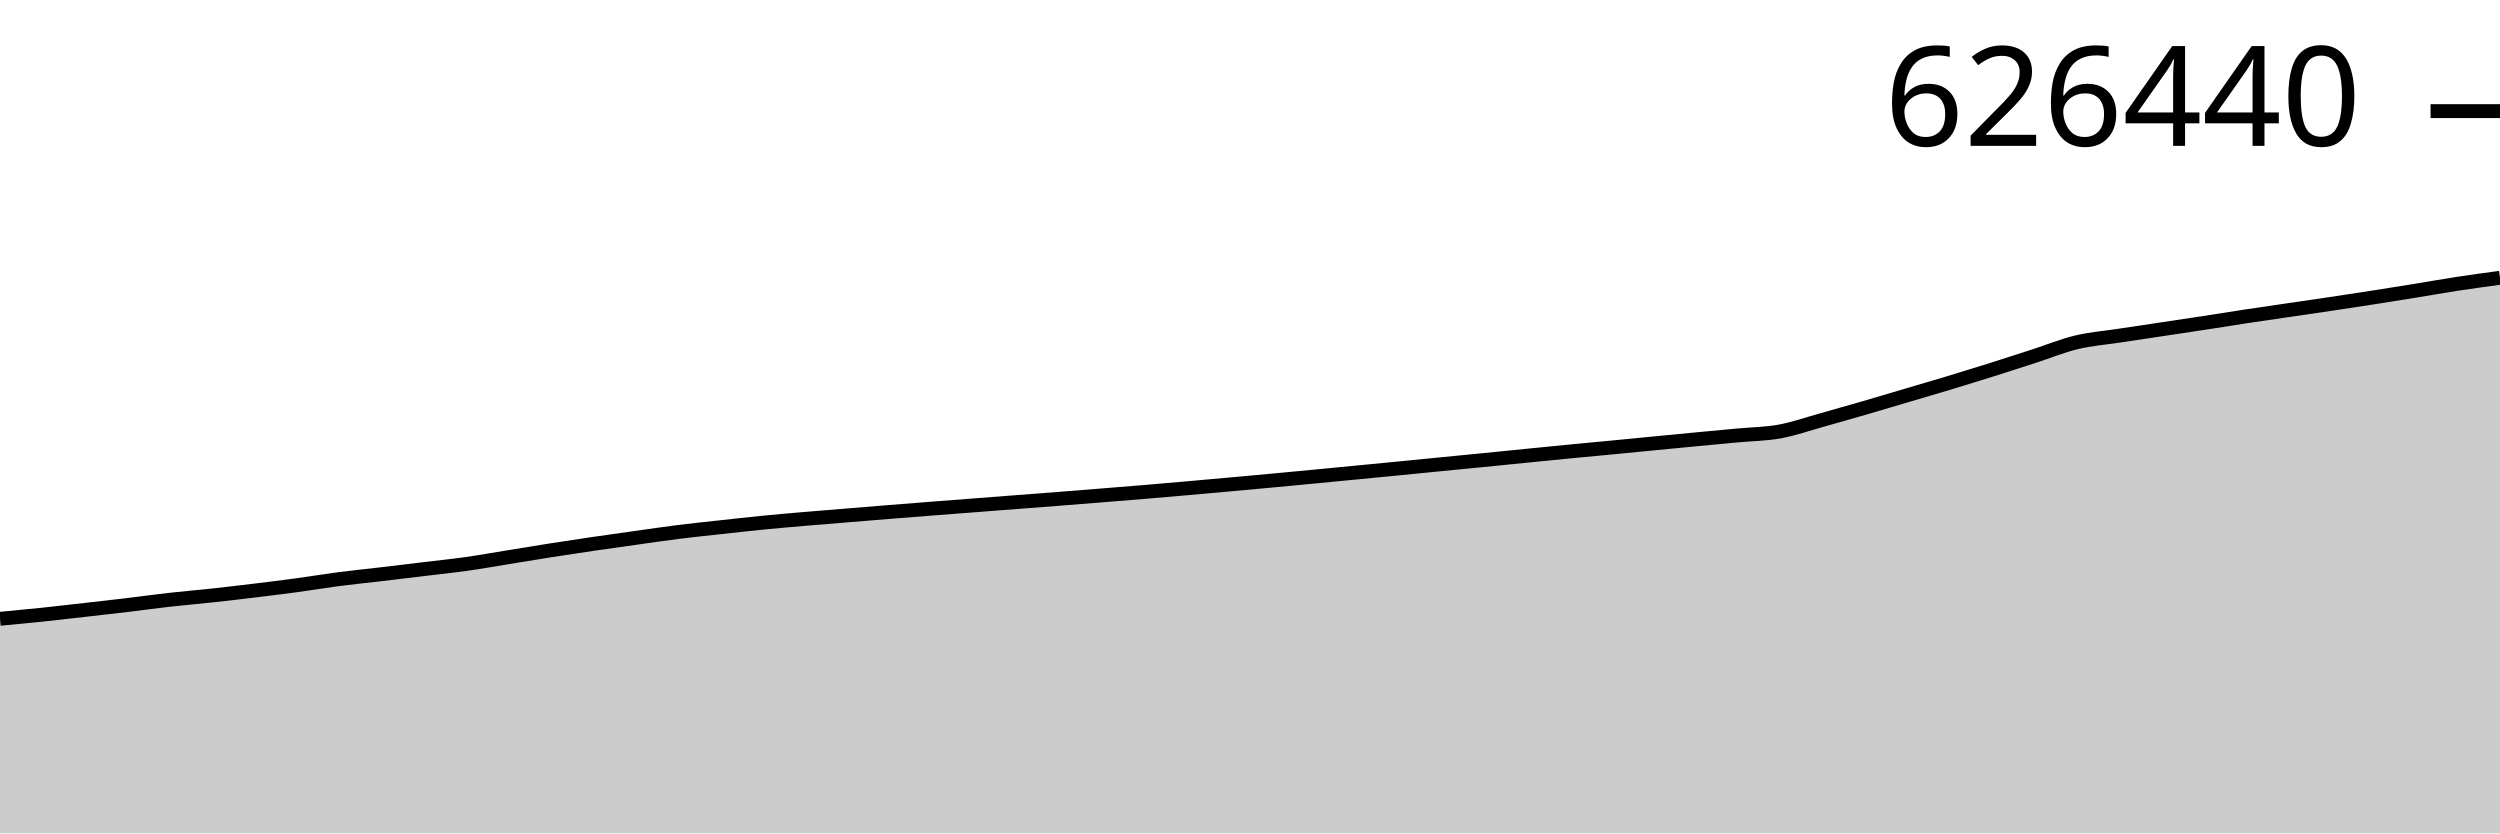
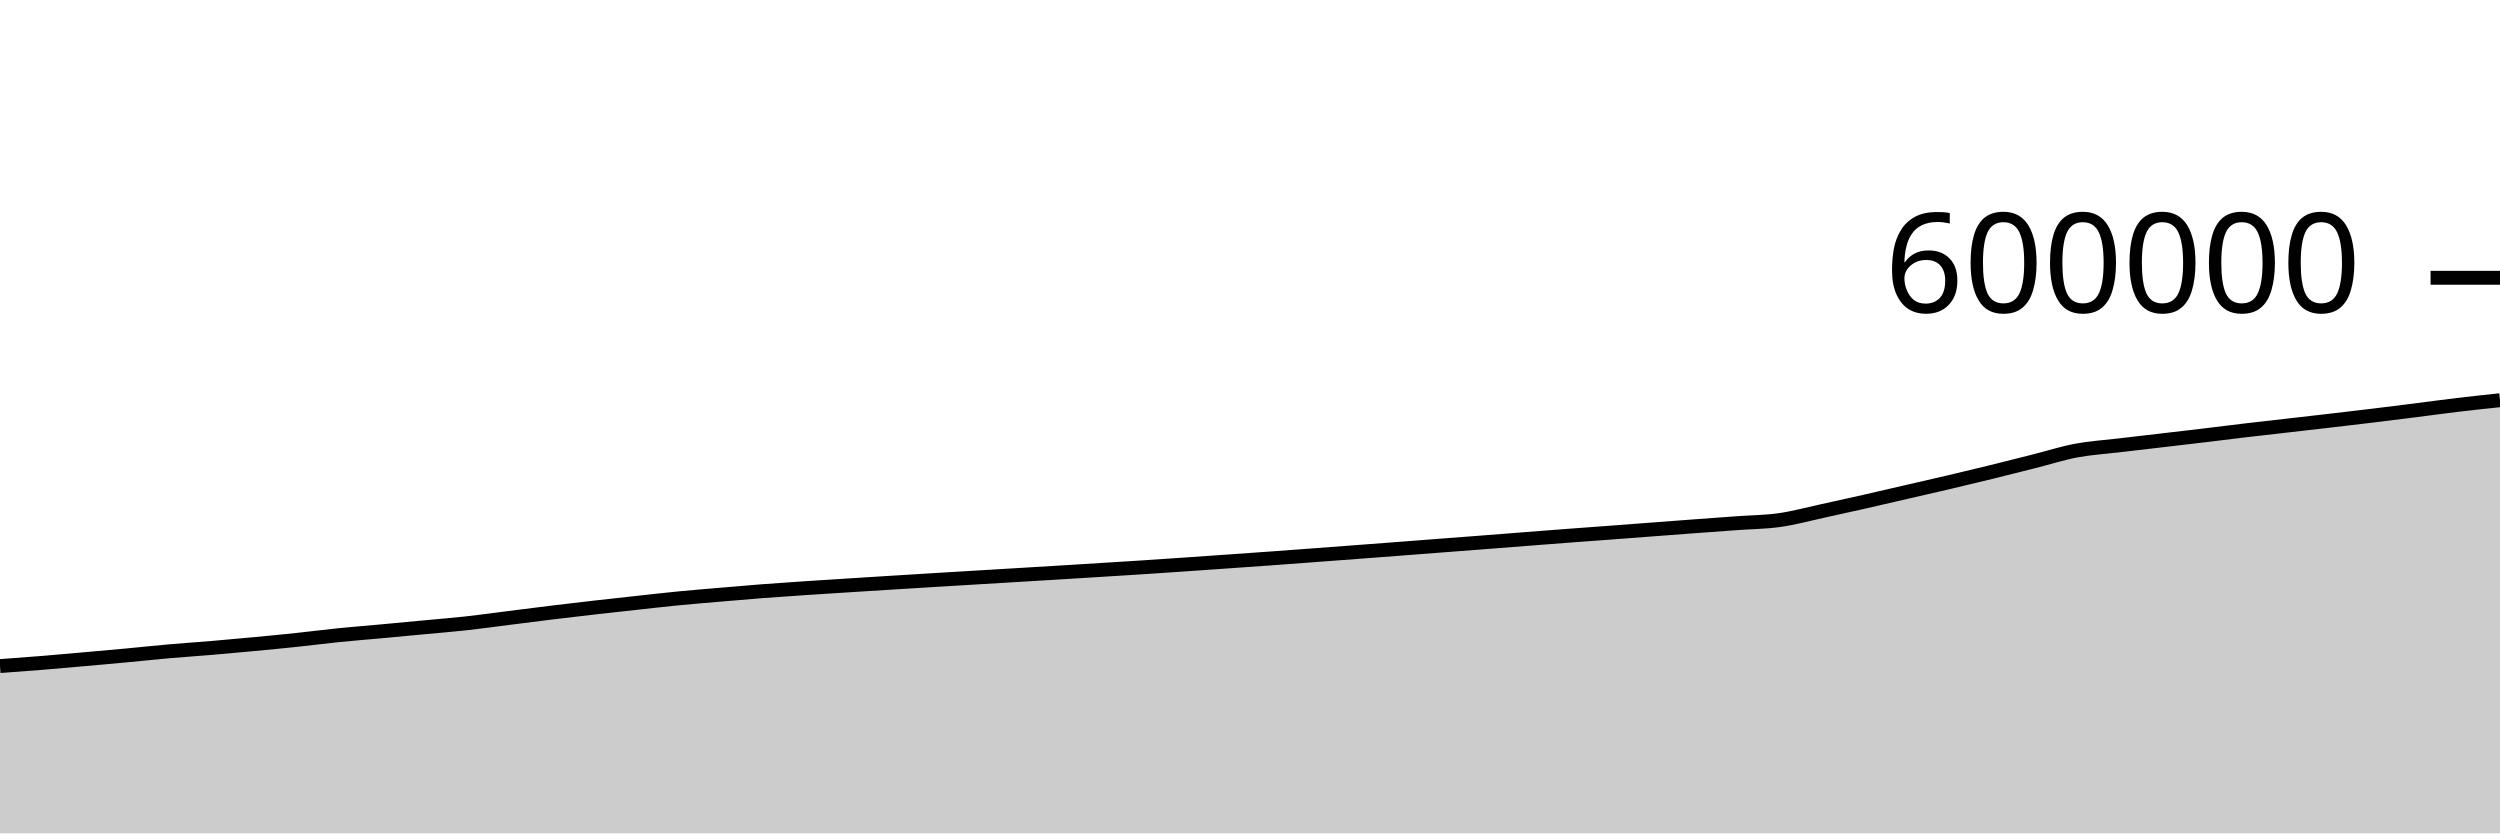
<svg xmlns="http://www.w3.org/2000/svg" viewBox="0 0 180 60">
  <g transform="translate(0,20)">
-     <path class="area" fill="rgba(0, 0, 0, 0.2)" d="M0,24.554C1.017,24.458,2.034,24.362,3.051,24.256C4.068,24.149,5.085,24.031,6.102,23.915C7.119,23.8,8.136,23.685,9.153,23.564C10.169,23.442,11.186,23.299,12.203,23.185C13.22,23.07,14.237,22.987,15.254,22.876C16.271,22.766,17.288,22.646,18.305,22.523C19.322,22.4,20.339,22.275,21.356,22.138C22.373,22,23.39,21.828,24.407,21.696C25.424,21.564,26.441,21.463,27.458,21.343C28.475,21.223,29.492,21.099,30.508,20.976C31.525,20.853,32.542,20.751,33.559,20.607C34.576,20.464,35.593,20.279,36.61,20.115C37.627,19.95,38.644,19.78,39.661,19.621C40.678,19.462,41.695,19.308,42.712,19.159C43.729,19.01,44.746,18.869,45.763,18.727C46.78,18.584,47.797,18.432,48.814,18.304C49.831,18.176,50.847,18.072,51.864,17.961C52.881,17.849,53.898,17.734,54.915,17.634C55.932,17.534,56.949,17.446,57.966,17.359C58.983,17.271,60,17.191,61.017,17.108C62.034,17.025,63.051,16.941,64.068,16.859C65.085,16.778,66.102,16.698,67.119,16.618C68.136,16.539,69.153,16.462,70.169,16.383C71.186,16.305,72.203,16.226,73.22,16.148C74.237,16.069,75.254,15.992,76.271,15.913C77.288,15.833,78.305,15.751,79.322,15.67C80.339,15.588,81.356,15.508,82.373,15.423C83.39,15.338,84.407,15.248,85.424,15.159C86.441,15.069,87.458,14.977,88.475,14.886C89.492,14.794,90.508,14.703,91.525,14.608C92.542,14.514,93.559,14.416,94.576,14.319C95.593,14.222,96.61,14.124,97.627,14.025C98.644,13.927,99.661,13.828,100.678,13.729C101.695,13.629,102.712,13.527,103.729,13.427C104.746,13.327,105.763,13.23,106.78,13.129C107.797,13.028,108.814,12.924,109.831,12.823C110.847,12.721,111.864,12.619,112.881,12.52C113.898,12.422,114.915,12.328,115.932,12.231C116.949,12.133,117.966,12.032,118.983,11.934C120,11.836,121.017,11.737,122.034,11.64C123.051,11.543,124.068,11.449,125.085,11.353C126.102,11.258,127.119,11.253,128.136,11.068C129.153,10.882,130.169,10.523,131.186,10.241C132.203,9.958,133.22,9.666,134.237,9.371C135.254,9.076,136.271,8.77,137.288,8.469C138.305,8.168,139.322,7.873,140.339,7.566C141.356,7.259,142.373,6.945,143.39,6.625C144.407,6.305,145.424,5.974,146.441,5.645C147.458,5.315,148.475,4.895,149.492,4.65C150.508,4.404,151.525,4.328,152.542,4.173C153.559,4.017,154.576,3.869,155.593,3.716C156.61,3.564,157.627,3.413,158.644,3.257C159.661,3.101,160.678,2.934,161.695,2.78C162.712,2.625,163.729,2.481,164.746,2.332C165.763,2.182,166.78,2.036,167.797,1.884C168.814,1.732,169.831,1.578,170.847,1.42C171.864,1.262,172.881,1.098,173.898,0.934C174.915,0.769,175.932,0.587,176.949,0.431C177.966,0.275,178.983,0.138,180,0L180,40C178.983,40,177.966,40,176.949,40C175.932,40,174.915,40,173.898,40C172.881,40,171.864,40,170.847,40C169.831,40,168.814,40,167.797,40C166.78,40,165.763,40,164.746,40C163.729,40,162.712,40,161.695,40C160.678,40,159.661,40,158.644,40C157.627,40,156.61,40,155.593,40C154.576,40,153.559,40,152.542,40C151.525,40,150.508,40,149.492,40C148.475,40,147.458,40,146.441,40C145.424,40,144.407,40,143.39,40C142.373,40,141.356,40,140.339,40C139.322,40,138.305,40,137.288,40C136.271,40,135.254,40,134.237,40C133.22,40,132.203,40,131.186,40C130.169,40,129.153,40,128.136,40C127.119,40,126.102,40,125.085,40C124.068,40,123.051,40,122.034,40C121.017,40,120,40,118.983,40C117.966,40,116.949,40,115.932,40C114.915,40,113.898,40,112.881,40C111.864,40,110.847,40,109.831,40C108.814,40,107.797,40,106.78,40C105.763,40,104.746,40,103.729,40C102.712,40,101.695,40,100.678,40C99.661,40,98.644,40,97.627,40C96.61,40,95.593,40,94.576,40C93.559,40,92.542,40,91.525,40C90.508,40,89.492,40,88.475,40C87.458,40,86.441,40,85.424,40C84.407,40,83.39,40,82.373,40C81.356,40,80.339,40,79.322,40C78.305,40,77.288,40,76.271,40C75.254,40,74.237,40,73.22,40C72.203,40,71.186,40,70.169,40C69.153,40,68.136,40,67.119,40C66.102,40,65.085,40,64.068,40C63.051,40,62.034,40,61.017,40C60,40,58.983,40,57.966,40C56.949,40,55.932,40,54.915,40C53.898,40,52.881,40,51.864,40C50.847,40,49.831,40,48.814,40C47.797,40,46.78,40,45.763,40C44.746,40,43.729,40,42.712,40C41.695,40,40.678,40,39.661,40C38.644,40,37.627,40,36.61,40C35.593,40,34.576,40,33.559,40C32.542,40,31.525,40,30.508,40C29.492,40,28.475,40,27.458,40C26.441,40,25.424,40,24.407,40C23.39,40,22.373,40,21.356,40C20.339,40,19.322,40,18.305,40C17.288,40,16.271,40,15.254,40C14.237,40,13.22,40,12.203,40C11.186,40,10.169,40,9.153,40C8.136,40,7.119,40,6.102,40C5.085,40,4.068,40,3.051,40C2.034,40,1.017,40,0,40Z" />
-     <path class="line" stroke="black" fill="none" d="M0,24.554C1.017,24.458,2.034,24.362,3.051,24.256C4.068,24.149,5.085,24.031,6.102,23.915C7.119,23.8,8.136,23.685,9.153,23.564C10.169,23.442,11.186,23.299,12.203,23.185C13.22,23.07,14.237,22.987,15.254,22.876C16.271,22.766,17.288,22.646,18.305,22.523C19.322,22.4,20.339,22.275,21.356,22.138C22.373,22,23.39,21.828,24.407,21.696C25.424,21.564,26.441,21.463,27.458,21.343C28.475,21.223,29.492,21.099,30.508,20.976C31.525,20.853,32.542,20.751,33.559,20.607C34.576,20.464,35.593,20.279,36.61,20.115C37.627,19.95,38.644,19.78,39.661,19.621C40.678,19.462,41.695,19.308,42.712,19.159C43.729,19.01,44.746,18.869,45.763,18.727C46.78,18.584,47.797,18.432,48.814,18.304C49.831,18.176,50.847,18.072,51.864,17.961C52.881,17.849,53.898,17.734,54.915,17.634C55.932,17.534,56.949,17.446,57.966,17.359C58.983,17.271,60,17.191,61.017,17.108C62.034,17.025,63.051,16.941,64.068,16.859C65.085,16.778,66.102,16.698,67.119,16.618C68.136,16.539,69.153,16.462,70.169,16.383C71.186,16.305,72.203,16.226,73.22,16.148C74.237,16.069,75.254,15.992,76.271,15.913C77.288,15.833,78.305,15.751,79.322,15.67C80.339,15.588,81.356,15.508,82.373,15.423C83.39,15.338,84.407,15.248,85.424,15.159C86.441,15.069,87.458,14.977,88.475,14.886C89.492,14.794,90.508,14.703,91.525,14.608C92.542,14.514,93.559,14.416,94.576,14.319C95.593,14.222,96.61,14.124,97.627,14.025C98.644,13.927,99.661,13.828,100.678,13.729C101.695,13.629,102.712,13.527,103.729,13.427C104.746,13.327,105.763,13.23,106.78,13.129C107.797,13.028,108.814,12.924,109.831,12.823C110.847,12.721,111.864,12.619,112.881,12.52C113.898,12.422,114.915,12.328,115.932,12.231C116.949,12.133,117.966,12.032,118.983,11.934C120,11.836,121.017,11.737,122.034,11.64C123.051,11.543,124.068,11.449,125.085,11.353C126.102,11.258,127.119,11.253,128.136,11.068C129.153,10.882,130.169,10.523,131.186,10.241C132.203,9.958,133.22,9.666,134.237,9.371C135.254,9.076,136.271,8.77,137.288,8.469C138.305,8.168,139.322,7.873,140.339,7.566C141.356,7.259,142.373,6.945,143.39,6.625C144.407,6.305,145.424,5.974,146.441,5.645C147.458,5.315,148.475,4.895,149.492,4.65C150.508,4.404,151.525,4.328,152.542,4.173C153.559,4.017,154.576,3.869,155.593,3.716C156.61,3.564,157.627,3.413,158.644,3.257C159.661,3.101,160.678,2.934,161.695,2.78C162.712,2.625,163.729,2.481,164.746,2.332C165.763,2.182,166.78,2.036,167.797,1.884C168.814,1.732,169.831,1.578,170.847,1.42C171.864,1.262,172.881,1.098,173.898,0.934C174.915,0.769,175.932,0.587,176.949,0.431C177.966,0.275,178.983,0.138,180,0" />
-     <path class="axis-ceiling" stroke-width="1" stroke="black" fill="none" d="M175,-11.999L180,-11.999" />
-     <text class="axis-ceiling-label" font-family="sans-serif" text-anchor="end" font-size="10px" x="170" y="-9.499">626440</text>
+     <path class="area" fill="rgba(0, 0, 0, 0.2)" d="M0,27.958C1.017,27.883,2.034,27.809,3.051,27.726C4.068,27.643,5.085,27.55,6.102,27.46C7.119,27.37,8.136,27.281,9.153,27.186C10.169,27.091,11.186,26.98,12.203,26.891C13.22,26.802,14.237,26.736,15.254,26.65C16.271,26.564,17.288,26.471,18.305,26.375C19.322,26.279,20.339,26.182,21.356,26.074C22.373,25.967,23.39,25.833,24.407,25.73C25.424,25.627,26.441,25.549,27.458,25.455C28.475,25.362,29.492,25.265,30.508,25.169C31.525,25.073,32.542,24.993,33.559,24.881C34.576,24.77,35.593,24.626,36.61,24.497C37.627,24.369,38.644,24.237,39.661,24.113C40.678,23.989,41.695,23.869,42.712,23.753C43.729,23.636,44.746,23.527,45.763,23.415C46.78,23.304,47.797,23.185,48.814,23.086C49.831,22.986,50.847,22.905,51.864,22.818C52.881,22.731,53.898,22.642,54.915,22.563C55.932,22.485,56.949,22.417,57.966,22.349C58.983,22.28,60,22.218,61.017,22.153C62.034,22.089,63.051,22.023,64.068,21.96C65.085,21.896,66.102,21.834,67.119,21.772C68.136,21.71,69.153,21.649,70.169,21.588C71.186,21.527,72.203,21.466,73.22,21.405C74.237,21.344,75.254,21.284,76.271,21.221C77.288,21.159,78.305,21.096,79.322,21.032C80.339,20.969,81.356,20.906,82.373,20.84C83.39,20.773,84.407,20.703,85.424,20.634C86.441,20.564,87.458,20.492,88.475,20.421C89.492,20.349,90.508,20.278,91.525,20.205C92.542,20.131,93.559,20.055,94.576,19.979C95.593,19.903,96.61,19.827,97.627,19.75C98.644,19.673,99.661,19.596,100.678,19.519C101.695,19.441,102.712,19.362,103.729,19.284C104.746,19.206,105.763,19.13,106.78,19.051C107.797,18.973,108.814,18.892,109.831,18.812C110.847,18.733,111.864,18.654,112.881,18.577C113.898,18.5,114.915,18.427,115.932,18.351C116.949,18.275,117.966,18.196,118.983,18.12C120,18.043,121.017,17.966,122.034,17.89C123.051,17.815,124.068,17.741,125.085,17.667C126.102,17.593,127.119,17.589,128.136,17.444C129.153,17.3,130.169,17.02,131.186,16.8C132.203,16.579,133.22,16.352,134.237,16.122C135.254,15.891,136.271,15.653,137.288,15.418C138.305,15.184,139.322,14.954,140.339,14.714C141.356,14.475,142.373,14.23,143.39,13.981C144.407,13.731,145.424,13.473,146.441,13.216C147.458,12.96,148.475,12.632,149.492,12.441C150.508,12.25,151.525,12.19,152.542,12.069C153.559,11.948,154.576,11.832,155.593,11.713C156.61,11.594,157.627,11.477,158.644,11.355C159.661,11.234,160.678,11.103,161.695,10.983C162.712,10.863,163.729,10.75,164.746,10.634C165.763,10.517,166.78,10.403,167.797,10.284C168.814,10.166,169.831,10.046,170.847,9.923C171.864,9.799,172.881,9.672,173.898,9.544C174.915,9.415,175.932,9.273,176.949,9.152C177.966,9.031,178.983,8.923,180,8.816L180,40C178.983,40,177.966,40,176.949,40C175.932,40,174.915,40,173.898,40C172.881,40,171.864,40,170.847,40C169.831,40,168.814,40,167.797,40C166.78,40,165.763,40,164.746,40C163.729,40,162.712,40,161.695,40C160.678,40,159.661,40,158.644,40C157.627,40,156.61,40,155.593,40C154.576,40,153.559,40,152.542,40C151.525,40,150.508,40,149.492,40C148.475,40,147.458,40,146.441,40C145.424,40,144.407,40,143.39,40C142.373,40,141.356,40,140.339,40C139.322,40,138.305,40,137.288,40C136.271,40,135.254,40,134.237,40C133.22,40,132.203,40,131.186,40C130.169,40,129.153,40,128.136,40C127.119,40,126.102,40,125.085,40C124.068,40,123.051,40,122.034,40C121.017,40,120,40,118.983,40C117.966,40,116.949,40,115.932,40C114.915,40,113.898,40,112.881,40C111.864,40,110.847,40,109.831,40C108.814,40,107.797,40,106.78,40C105.763,40,104.746,40,103.729,40C102.712,40,101.695,40,100.678,40C99.661,40,98.644,40,97.627,40C96.61,40,95.593,40,94.576,40C93.559,40,92.542,40,91.525,40C90.508,40,89.492,40,88.475,40C87.458,40,86.441,40,85.424,40C84.407,40,83.39,40,82.373,40C81.356,40,80.339,40,79.322,40C78.305,40,77.288,40,76.271,40C75.254,40,74.237,40,73.22,40C72.203,40,71.186,40,70.169,40C69.153,40,68.136,40,67.119,40C66.102,40,65.085,40,64.068,40C63.051,40,62.034,40,61.017,40C60,40,58.983,40,57.966,40C56.949,40,55.932,40,54.915,40C53.898,40,52.881,40,51.864,40C50.847,40,49.831,40,48.814,40C47.797,40,46.78,40,45.763,40C44.746,40,43.729,40,42.712,40C41.695,40,40.678,40,39.661,40C38.644,40,37.627,40,36.61,40C35.593,40,34.576,40,33.559,40C32.542,40,31.525,40,30.508,40C29.492,40,28.475,40,27.458,40C26.441,40,25.424,40,24.407,40C23.39,40,22.373,40,21.356,40C20.339,40,19.322,40,18.305,40C17.288,40,16.271,40,15.254,40C14.237,40,13.22,40,12.203,40C11.186,40,10.169,40,9.153,40C8.136,40,7.119,40,6.102,40C5.085,40,4.068,40,3.051,40C2.034,40,1.017,40,0,40Z" />
+     <path class="line" stroke="black" fill="none" d="M0,27.958C1.017,27.883,2.034,27.809,3.051,27.726C4.068,27.643,5.085,27.55,6.102,27.46C7.119,27.37,8.136,27.281,9.153,27.186C10.169,27.091,11.186,26.98,12.203,26.891C13.22,26.802,14.237,26.736,15.254,26.65C16.271,26.564,17.288,26.471,18.305,26.375C19.322,26.279,20.339,26.182,21.356,26.074C22.373,25.967,23.39,25.833,24.407,25.73C25.424,25.627,26.441,25.549,27.458,25.455C28.475,25.362,29.492,25.265,30.508,25.169C31.525,25.073,32.542,24.993,33.559,24.881C34.576,24.77,35.593,24.626,36.61,24.497C37.627,24.369,38.644,24.237,39.661,24.113C40.678,23.989,41.695,23.869,42.712,23.753C43.729,23.636,44.746,23.527,45.763,23.415C46.78,23.304,47.797,23.185,48.814,23.086C49.831,22.986,50.847,22.905,51.864,22.818C52.881,22.731,53.898,22.642,54.915,22.563C55.932,22.485,56.949,22.417,57.966,22.349C58.983,22.28,60,22.218,61.017,22.153C62.034,22.089,63.051,22.023,64.068,21.96C65.085,21.896,66.102,21.834,67.119,21.772C68.136,21.71,69.153,21.649,70.169,21.588C71.186,21.527,72.203,21.466,73.22,21.405C74.237,21.344,75.254,21.284,76.271,21.221C77.288,21.159,78.305,21.096,79.322,21.032C80.339,20.969,81.356,20.906,82.373,20.84C83.39,20.773,84.407,20.703,85.424,20.634C86.441,20.564,87.458,20.492,88.475,20.421C89.492,20.349,90.508,20.278,91.525,20.205C92.542,20.131,93.559,20.055,94.576,19.979C95.593,19.903,96.61,19.827,97.627,19.75C98.644,19.673,99.661,19.596,100.678,19.519C101.695,19.441,102.712,19.362,103.729,19.284C104.746,19.206,105.763,19.13,106.78,19.051C107.797,18.973,108.814,18.892,109.831,18.812C110.847,18.733,111.864,18.654,112.881,18.577C113.898,18.5,114.915,18.427,115.932,18.351C116.949,18.275,117.966,18.196,118.983,18.12C120,18.043,121.017,17.966,122.034,17.89C123.051,17.815,124.068,17.741,125.085,17.667C126.102,17.593,127.119,17.589,128.136,17.444C129.153,17.3,130.169,17.02,131.186,16.8C132.203,16.579,133.22,16.352,134.237,16.122C135.254,15.891,136.271,15.653,137.288,15.418C138.305,15.184,139.322,14.954,140.339,14.714C141.356,14.475,142.373,14.23,143.39,13.981C144.407,13.731,145.424,13.473,146.441,13.216C147.458,12.96,148.475,12.632,149.492,12.441C150.508,12.25,151.525,12.19,152.542,12.069C153.559,11.948,154.576,11.832,155.593,11.713C156.61,11.594,157.627,11.477,158.644,11.355C159.661,11.234,160.678,11.103,161.695,10.983C162.712,10.863,163.729,10.75,164.746,10.634C165.763,10.517,166.78,10.403,167.797,10.284C168.814,10.166,169.831,10.046,170.847,9.923C171.864,9.799,172.881,9.672,173.898,9.544C174.915,9.415,175.932,9.273,176.949,9.152C177.966,9.031,178.983,8.923,180,8.816" />
+     <path class="axis-ceiling" stroke-width="1" stroke="black" fill="none" d="M175,0L180,0" />
+     <text class="axis-ceiling-label" font-family="sans-serif" text-anchor="end" font-size="10px" x="170" y="2.5">600000</text>
  </g>
</svg>
